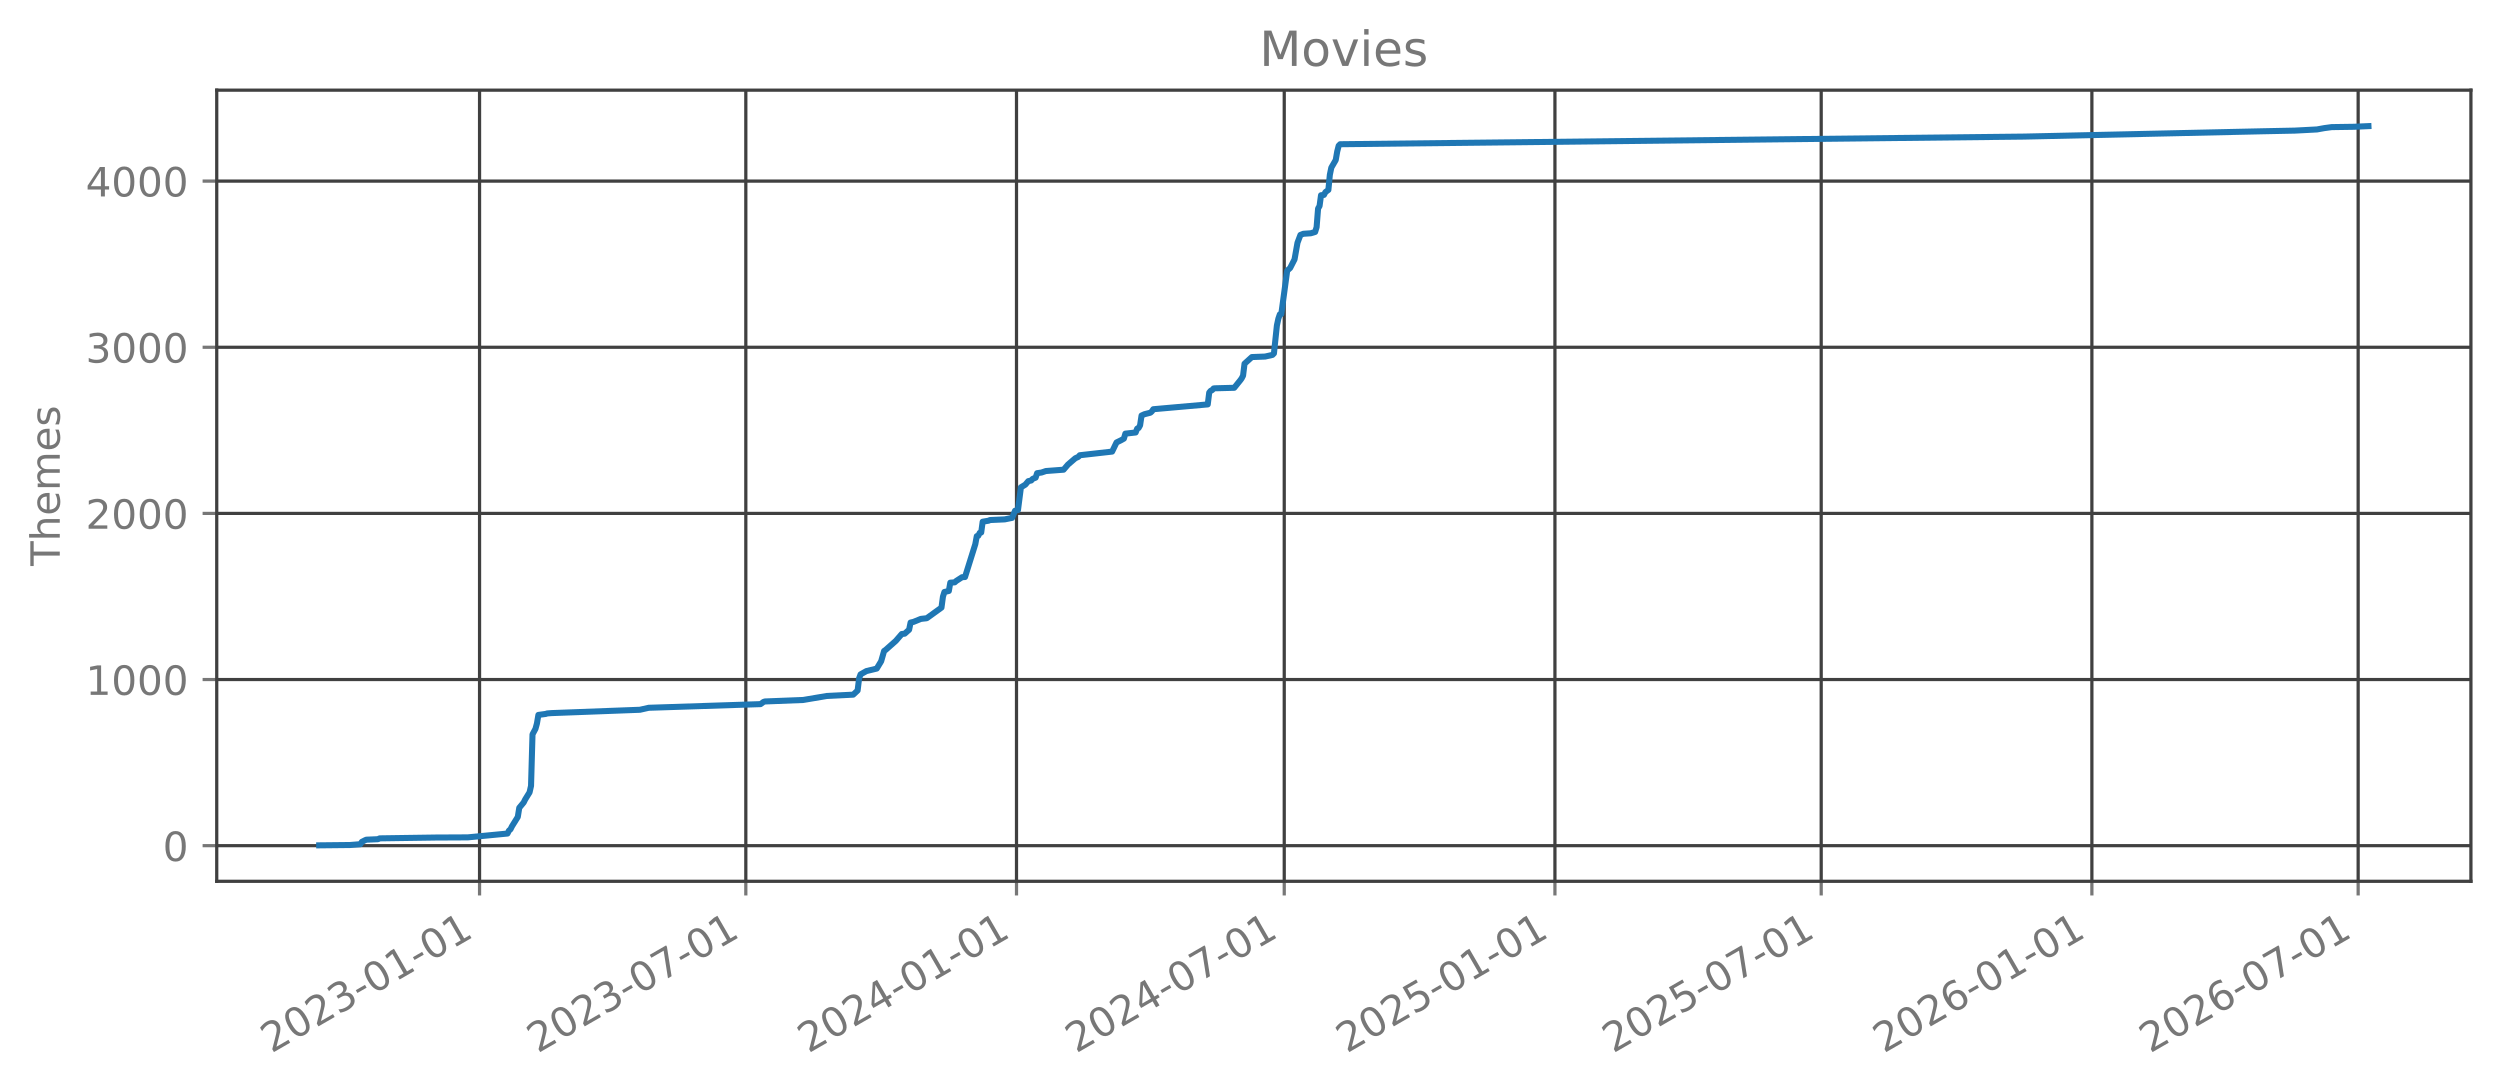
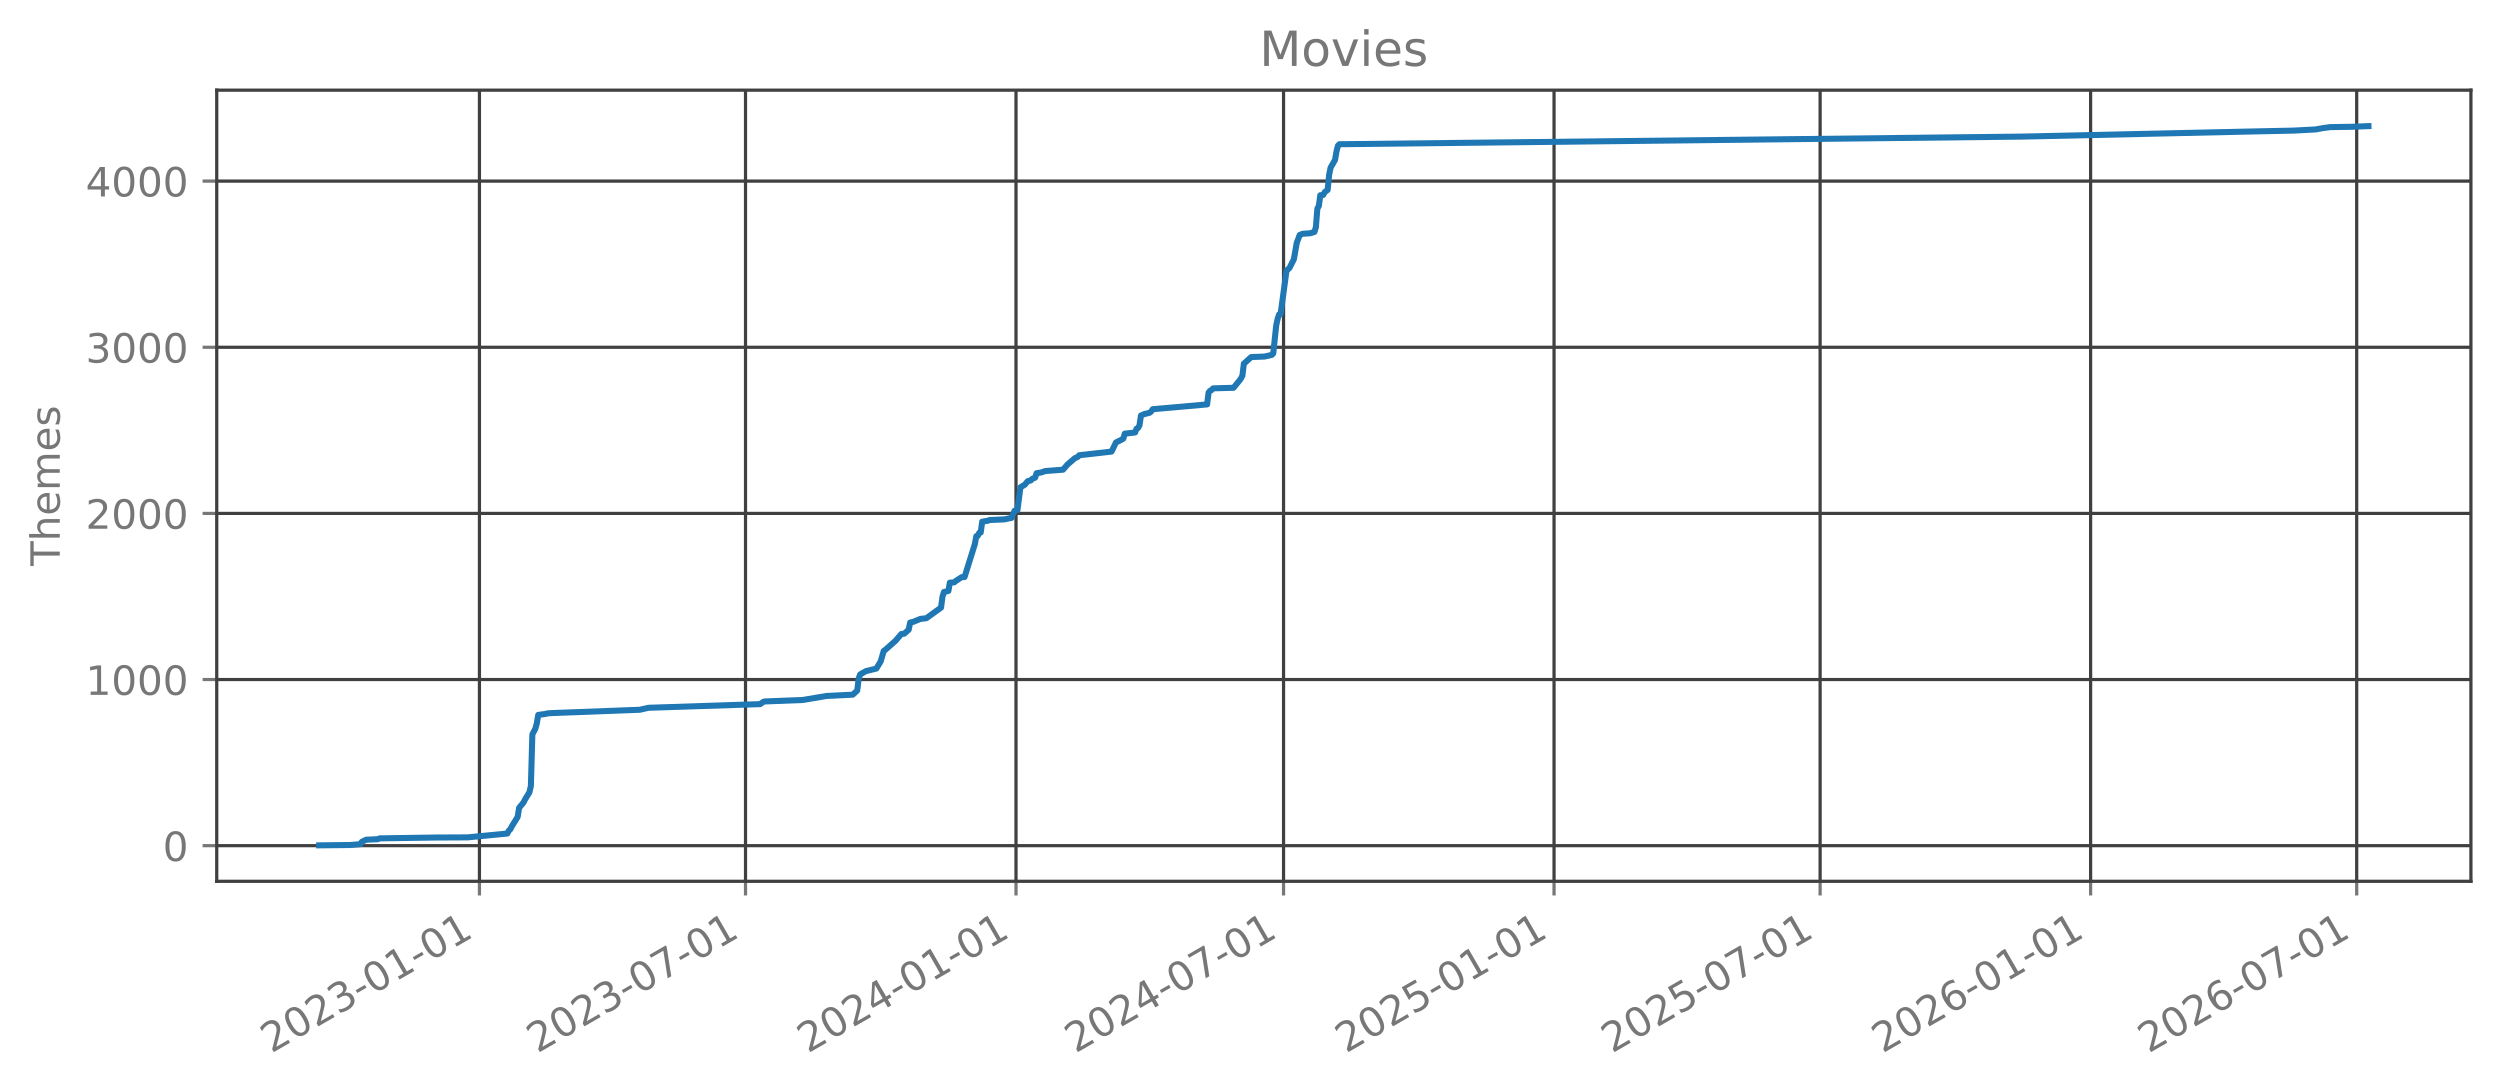
<svg xmlns="http://www.w3.org/2000/svg" xmlns:xlink="http://www.w3.org/1999/xlink" width="618.851pt" height="270.076pt" viewBox="0 0 618.851 270.076" version="1.1">
  <defs>
    <style type="text/css">*{stroke-linejoin: round; stroke-linecap: butt}</style>
  </defs>
  <g id="figure_1">
    <g id="patch_1">
      <path d="M 0 270.076  L 618.851 270.076  L 618.851 -0  L 0 -0  L 0 270.076  z " style="fill: none; opacity: 0" />
    </g>
    <g id="axes_1">
      <g id="patch_2">
        <path d="M 53.651 218.158  L 611.651 218.158  L 611.651 22.318  L 53.651 22.318  L 53.651 218.158  z " style="fill: none; opacity: 0" />
      </g>
      <g id="matplotlib.axis_1">
        <g id="xtick_1">
          <g id="line2d_1">
-             <path d="M 118.708 218.158  L 118.708 22.318  " clip-path="url(#p6e80b25952)" style="fill: none; stroke: #404040; stroke-width: 0.8; stroke-linecap: square" />
+             <path d="M 118.679 218.158  L 118.679 22.318  " clip-path="url(#p2c1081376a)" style="fill: none; stroke: #404040; stroke-width: 0.8; stroke-linecap: square" />
          </g>
          <g id="line2d_2">
            <defs>
-               <path id="ma932bcc294" d="M 0 0  L 0 3.5  " style="stroke: #777777; stroke-width: 0.8" />
+               <path id="m6d7cd5b927" d="M 0 0  L 0 3.5  " style="stroke: #777777; stroke-width: 0.8" />
            </defs>
            <g>
-               <use xlink:href="#ma932bcc294" x="118.708" y="218.158" style="fill: #777777; stroke: #777777; stroke-width: 0.8" />
+               <use xlink:href="#m6d7cd5b927" x="118.679" y="218.158" style="fill: #777777; stroke: #777777; stroke-width: 0.8" />
            </g>
          </g>
          <g id="text_1">
-             <g style="fill: #777777" transform="translate(67.17691 260.7957) rotate(-30) scale(0.1 -0.1)">
+             <g style="fill: #777777" transform="translate(67.14844 260.7957) rotate(-30) scale(0.1 -0.1)">
              <defs>
                <path id="DejaVuSans-15" d="M 1228 531  L 3431 531  L 3431 0  L 469 0  L 469 531  Q 828 903 1448 1529  Q 2069 2156 2228 2338  Q 2531 2678 2651 2914  Q 2772 3150 2772 3378  Q 2772 3750 2511 3984  Q 2250 4219 1831 4219  Q 1534 4219 1204 4116  Q 875 4013 500 3803  L 500 4441  Q 881 4594 1212 4672  Q 1544 4750 1819 4750  Q 2544 4750 2975 4387  Q 3406 4025 3406 3419  Q 3406 3131 3298 2873  Q 3191 2616 2906 2266  Q 2828 2175 2409 1742  Q 1991 1309 1228 531  z " transform="scale(0.015625)" />
                <path id="DejaVuSans-13" d="M 2034 4250  Q 1547 4250 1301 3770  Q 1056 3291 1056 2328  Q 1056 1369 1301 889  Q 1547 409 2034 409  Q 2525 409 2770 889  Q 3016 1369 3016 2328  Q 3016 3291 2770 3770  Q 2525 4250 2034 4250  z M 2034 4750  Q 2819 4750 3233 4129  Q 3647 3509 3647 2328  Q 3647 1150 3233 529  Q 2819 -91 2034 -91  Q 1250 -91 836 529  Q 422 1150 422 2328  Q 422 3509 836 4129  Q 1250 4750 2034 4750  z " transform="scale(0.015625)" />
                <path id="DejaVuSans-16" d="M 2597 2516  Q 3050 2419 3304 2112  Q 3559 1806 3559 1356  Q 3559 666 3084 287  Q 2609 -91 1734 -91  Q 1441 -91 1130 -33  Q 819 25 488 141  L 488 750  Q 750 597 1062 519  Q 1375 441 1716 441  Q 2309 441 2620 675  Q 2931 909 2931 1356  Q 2931 1769 2642 2001  Q 2353 2234 1838 2234  L 1294 2234  L 1294 2753  L 1863 2753  Q 2328 2753 2575 2939  Q 2822 3125 2822 3475  Q 2822 3834 2567 4026  Q 2313 4219 1838 4219  Q 1578 4219 1281 4162  Q 984 4106 628 3988  L 628 4550  Q 988 4650 1302 4700  Q 1616 4750 1894 4750  Q 2613 4750 3031 4423  Q 3450 4097 3450 3541  Q 3450 3153 3228 2886  Q 3006 2619 2597 2516  z " transform="scale(0.015625)" />
                <path id="DejaVuSans-10" d="M 313 2009  L 1997 2009  L 1997 1497  L 313 1497  L 313 2009  z " transform="scale(0.015625)" />
                <path id="DejaVuSans-14" d="M 794 531  L 1825 531  L 1825 4091  L 703 3866  L 703 4441  L 1819 4666  L 2450 4666  L 2450 531  L 3481 531  L 3481 0  L 794 0  L 794 531  z " transform="scale(0.015625)" />
              </defs>
              <use xlink:href="#DejaVuSans-15" />
              <use xlink:href="#DejaVuSans-13" transform="translate(63.625 0)" />
              <use xlink:href="#DejaVuSans-15" transform="translate(127.25 0)" />
              <use xlink:href="#DejaVuSans-16" transform="translate(190.875 0)" />
              <use xlink:href="#DejaVuSans-10" transform="translate(254.5 0)" />
              <use xlink:href="#DejaVuSans-13" transform="translate(290.5781 0)" />
              <use xlink:href="#DejaVuSans-14" transform="translate(354.2031 0)" />
              <use xlink:href="#DejaVuSans-10" transform="translate(417.8281 0)" />
              <use xlink:href="#DejaVuSans-13" transform="translate(453.9062 0)" />
              <use xlink:href="#DejaVuSans-14" transform="translate(517.5312 0)" />
            </g>
          </g>
        </g>
        <g id="xtick_2">
          <g id="line2d_3">
-             <path d="M 184.62 218.158  L 184.62 22.318  " clip-path="url(#p6e80b25952)" style="fill: none; stroke: #404040; stroke-width: 0.8; stroke-linecap: square" />
+             <path d="M 184.545 218.158  L 184.545 22.318  " clip-path="url(#p2c1081376a)" style="fill: none; stroke: #404040; stroke-width: 0.8; stroke-linecap: square" />
          </g>
          <g id="line2d_4">
            <g>
-               <use xlink:href="#ma932bcc294" x="184.62" y="218.158" style="fill: #777777; stroke: #777777; stroke-width: 0.8" />
+               <use xlink:href="#m6d7cd5b927" x="184.545" y="218.158" style="fill: #777777; stroke: #777777; stroke-width: 0.8" />
            </g>
          </g>
          <g id="text_2">
-             <g style="fill: #777777" transform="translate(133.0896 260.7957) rotate(-30) scale(0.1 -0.1)">
+             <g style="fill: #777777" transform="translate(133.0138 260.7957) rotate(-30) scale(0.1 -0.1)">
              <defs>
                <path id="DejaVuSans-1a" d="M 525 4666  L 3525 4666  L 3525 4397  L 1831 0  L 1172 0  L 2766 4134  L 525 4134  L 525 4666  z " transform="scale(0.015625)" />
              </defs>
              <use xlink:href="#DejaVuSans-15" />
              <use xlink:href="#DejaVuSans-13" transform="translate(63.625 0)" />
              <use xlink:href="#DejaVuSans-15" transform="translate(127.25 0)" />
              <use xlink:href="#DejaVuSans-16" transform="translate(190.875 0)" />
              <use xlink:href="#DejaVuSans-10" transform="translate(254.5 0)" />
              <use xlink:href="#DejaVuSans-13" transform="translate(290.5781 0)" />
              <use xlink:href="#DejaVuSans-1a" transform="translate(354.2031 0)" />
              <use xlink:href="#DejaVuSans-10" transform="translate(417.8281 0)" />
              <use xlink:href="#DejaVuSans-13" transform="translate(453.9062 0)" />
              <use xlink:href="#DejaVuSans-14" transform="translate(517.5312 0)" />
            </g>
          </g>
        </g>
        <g id="xtick_3">
          <g id="line2d_5">
-             <path d="M 251.626 218.158  L 251.626 22.318  " clip-path="url(#p6e80b25952)" style="fill: none; stroke: #404040; stroke-width: 0.8; stroke-linecap: square" />
+             <path d="M 251.502 218.158  L 251.502 22.318  " clip-path="url(#p2c1081376a)" style="fill: none; stroke: #404040; stroke-width: 0.8; stroke-linecap: square" />
          </g>
          <g id="line2d_6">
            <g>
-               <use xlink:href="#ma932bcc294" x="251.626" y="218.158" style="fill: #777777; stroke: #777777; stroke-width: 0.8" />
+               <use xlink:href="#m6d7cd5b927" x="251.502" y="218.158" style="fill: #777777; stroke: #777777; stroke-width: 0.8" />
            </g>
          </g>
          <g id="text_3">
-             <g style="fill: #777777" transform="translate(200.0947 260.7957) rotate(-30) scale(0.1 -0.1)">
+             <g style="fill: #777777" transform="translate(199.9709 260.7957) rotate(-30) scale(0.1 -0.1)">
              <defs>
                <path id="DejaVuSans-17" d="M 2419 4116  L 825 1625  L 2419 1625  L 2419 4116  z M 2253 4666  L 3047 4666  L 3047 1625  L 3713 1625  L 3713 1100  L 3047 1100  L 3047 0  L 2419 0  L 2419 1100  L 313 1100  L 313 1709  L 2253 4666  z " transform="scale(0.015625)" />
              </defs>
              <use xlink:href="#DejaVuSans-15" />
              <use xlink:href="#DejaVuSans-13" transform="translate(63.625 0)" />
              <use xlink:href="#DejaVuSans-15" transform="translate(127.25 0)" />
              <use xlink:href="#DejaVuSans-17" transform="translate(190.875 0)" />
              <use xlink:href="#DejaVuSans-10" transform="translate(254.5 0)" />
              <use xlink:href="#DejaVuSans-13" transform="translate(290.5781 0)" />
              <use xlink:href="#DejaVuSans-14" transform="translate(354.2031 0)" />
              <use xlink:href="#DejaVuSans-10" transform="translate(417.8281 0)" />
              <use xlink:href="#DejaVuSans-13" transform="translate(453.9062 0)" />
              <use xlink:href="#DejaVuSans-14" transform="translate(517.5312 0)" />
            </g>
          </g>
        </g>
        <g id="xtick_4">
          <g id="line2d_7">
-             <path d="M 317.902 218.158  L 317.902 22.318  " clip-path="url(#p6e80b25952)" style="fill: none; stroke: #404040; stroke-width: 0.8; stroke-linecap: square" />
+             <path d="M 317.731 218.158  L 317.731 22.318  " clip-path="url(#p2c1081376a)" style="fill: none; stroke: #404040; stroke-width: 0.8; stroke-linecap: square" />
          </g>
          <g id="line2d_8">
            <g>
-               <use xlink:href="#ma932bcc294" x="317.902" y="218.158" style="fill: #777777; stroke: #777777; stroke-width: 0.8" />
+               <use xlink:href="#m6d7cd5b927" x="317.731" y="218.158" style="fill: #777777; stroke: #777777; stroke-width: 0.8" />
            </g>
          </g>
          <g id="text_4">
-             <g style="fill: #777777" transform="translate(266.3716 260.7957) rotate(-30) scale(0.1 -0.1)">
+             <g style="fill: #777777" transform="translate(266.2002 260.7957) rotate(-30) scale(0.1 -0.1)">
              <use xlink:href="#DejaVuSans-15" />
              <use xlink:href="#DejaVuSans-13" transform="translate(63.625 0)" />
              <use xlink:href="#DejaVuSans-15" transform="translate(127.25 0)" />
              <use xlink:href="#DejaVuSans-17" transform="translate(190.875 0)" />
              <use xlink:href="#DejaVuSans-10" transform="translate(254.5 0)" />
              <use xlink:href="#DejaVuSans-13" transform="translate(290.5781 0)" />
              <use xlink:href="#DejaVuSans-1a" transform="translate(354.2031 0)" />
              <use xlink:href="#DejaVuSans-10" transform="translate(417.8281 0)" />
              <use xlink:href="#DejaVuSans-13" transform="translate(453.9062 0)" />
              <use xlink:href="#DejaVuSans-14" transform="translate(517.5312 0)" />
            </g>
          </g>
        </g>
        <g id="xtick_5">
          <g id="line2d_9">
-             <path d="M 384.908 218.158  L 384.908 22.318  " clip-path="url(#p6e80b25952)" style="fill: none; stroke: #404040; stroke-width: 0.8; stroke-linecap: square" />
+             <path d="M 384.688 218.158  L 384.688 22.318  " clip-path="url(#p2c1081376a)" style="fill: none; stroke: #404040; stroke-width: 0.8; stroke-linecap: square" />
          </g>
          <g id="line2d_10">
            <g>
-               <use xlink:href="#ma932bcc294" x="384.908" y="218.158" style="fill: #777777; stroke: #777777; stroke-width: 0.8" />
+               <use xlink:href="#m6d7cd5b927" x="384.688" y="218.158" style="fill: #777777; stroke: #777777; stroke-width: 0.8" />
            </g>
          </g>
          <g id="text_5">
-             <g style="fill: #777777" transform="translate(333.3767 260.7957) rotate(-30) scale(0.1 -0.1)">
+             <g style="fill: #777777" transform="translate(333.1573 260.7957) rotate(-30) scale(0.1 -0.1)">
              <defs>
                <path id="DejaVuSans-18" d="M 691 4666  L 3169 4666  L 3169 4134  L 1269 4134  L 1269 2991  Q 1406 3038 1543 3061  Q 1681 3084 1819 3084  Q 2600 3084 3056 2656  Q 3513 2228 3513 1497  Q 3513 744 3044 326  Q 2575 -91 1722 -91  Q 1428 -91 1123 -41  Q 819 9 494 109  L 494 744  Q 775 591 1075 516  Q 1375 441 1709 441  Q 2250 441 2565 725  Q 2881 1009 2881 1497  Q 2881 1984 2565 2268  Q 2250 2553 1709 2553  Q 1456 2553 1204 2497  Q 953 2441 691 2322  L 691 4666  z " transform="scale(0.015625)" />
              </defs>
              <use xlink:href="#DejaVuSans-15" />
              <use xlink:href="#DejaVuSans-13" transform="translate(63.625 0)" />
              <use xlink:href="#DejaVuSans-15" transform="translate(127.25 0)" />
              <use xlink:href="#DejaVuSans-18" transform="translate(190.875 0)" />
              <use xlink:href="#DejaVuSans-10" transform="translate(254.5 0)" />
              <use xlink:href="#DejaVuSans-13" transform="translate(290.5781 0)" />
              <use xlink:href="#DejaVuSans-14" transform="translate(354.2031 0)" />
              <use xlink:href="#DejaVuSans-10" transform="translate(417.8281 0)" />
              <use xlink:href="#DejaVuSans-13" transform="translate(453.9062 0)" />
              <use xlink:href="#DejaVuSans-14" transform="translate(517.5312 0)" />
            </g>
          </g>
        </g>
        <g id="xtick_6">
          <g id="line2d_11">
-             <path d="M 450.82 218.158  L 450.82 22.318  " clip-path="url(#p6e80b25952)" style="fill: none; stroke: #404040; stroke-width: 0.8; stroke-linecap: square" />
+             <path d="M 450.553 218.158  L 450.553 22.318  " clip-path="url(#p2c1081376a)" style="fill: none; stroke: #404040; stroke-width: 0.8; stroke-linecap: square" />
          </g>
          <g id="line2d_12">
            <g>
-               <use xlink:href="#ma932bcc294" x="450.82" y="218.158" style="fill: #777777; stroke: #777777; stroke-width: 0.8" />
+               <use xlink:href="#m6d7cd5b927" x="450.553" y="218.158" style="fill: #777777; stroke: #777777; stroke-width: 0.8" />
            </g>
          </g>
          <g id="text_6">
-             <g style="fill: #777777" transform="translate(399.2894 260.7957) rotate(-30) scale(0.1 -0.1)">
+             <g style="fill: #777777" transform="translate(399.0227 260.7957) rotate(-30) scale(0.1 -0.1)">
              <use xlink:href="#DejaVuSans-15" />
              <use xlink:href="#DejaVuSans-13" transform="translate(63.625 0)" />
              <use xlink:href="#DejaVuSans-15" transform="translate(127.25 0)" />
              <use xlink:href="#DejaVuSans-18" transform="translate(190.875 0)" />
              <use xlink:href="#DejaVuSans-10" transform="translate(254.5 0)" />
              <use xlink:href="#DejaVuSans-13" transform="translate(290.5781 0)" />
              <use xlink:href="#DejaVuSans-1a" transform="translate(354.2031 0)" />
              <use xlink:href="#DejaVuSans-10" transform="translate(417.8281 0)" />
              <use xlink:href="#DejaVuSans-13" transform="translate(453.9062 0)" />
              <use xlink:href="#DejaVuSans-14" transform="translate(517.5312 0)" />
            </g>
          </g>
        </g>
        <g id="xtick_7">
          <g id="line2d_13">
-             <path d="M 517.825 218.158  L 517.825 22.318  " clip-path="url(#p6e80b25952)" style="fill: none; stroke: #404040; stroke-width: 0.8; stroke-linecap: square" />
+             <path d="M 517.511 218.158  L 517.511 22.318  " clip-path="url(#p2c1081376a)" style="fill: none; stroke: #404040; stroke-width: 0.8; stroke-linecap: square" />
          </g>
          <g id="line2d_14">
            <g>
-               <use xlink:href="#ma932bcc294" x="517.825" y="218.158" style="fill: #777777; stroke: #777777; stroke-width: 0.8" />
+               <use xlink:href="#m6d7cd5b927" x="517.511" y="218.158" style="fill: #777777; stroke: #777777; stroke-width: 0.8" />
            </g>
          </g>
          <g id="text_7">
-             <g style="fill: #777777" transform="translate(466.2946 260.7957) rotate(-30) scale(0.1 -0.1)">
+             <g style="fill: #777777" transform="translate(465.9798 260.7957) rotate(-30) scale(0.1 -0.1)">
              <defs>
                <path id="DejaVuSans-19" d="M 2113 2584  Q 1688 2584 1439 2293  Q 1191 2003 1191 1497  Q 1191 994 1439 701  Q 1688 409 2113 409  Q 2538 409 2786 701  Q 3034 994 3034 1497  Q 3034 2003 2786 2293  Q 2538 2584 2113 2584  z M 3366 4563  L 3366 3988  Q 3128 4100 2886 4159  Q 2644 4219 2406 4219  Q 1781 4219 1451 3797  Q 1122 3375 1075 2522  Q 1259 2794 1537 2939  Q 1816 3084 2150 3084  Q 2853 3084 3261 2657  Q 3669 2231 3669 1497  Q 3669 778 3244 343  Q 2819 -91 2113 -91  Q 1303 -91 875 529  Q 447 1150 447 2328  Q 447 3434 972 4092  Q 1497 4750 2381 4750  Q 2619 4750 2861 4703  Q 3103 4656 3366 4563  z " transform="scale(0.015625)" />
              </defs>
              <use xlink:href="#DejaVuSans-15" />
              <use xlink:href="#DejaVuSans-13" transform="translate(63.625 0)" />
              <use xlink:href="#DejaVuSans-15" transform="translate(127.25 0)" />
              <use xlink:href="#DejaVuSans-19" transform="translate(190.875 0)" />
              <use xlink:href="#DejaVuSans-10" transform="translate(254.5 0)" />
              <use xlink:href="#DejaVuSans-13" transform="translate(290.5781 0)" />
              <use xlink:href="#DejaVuSans-14" transform="translate(354.2031 0)" />
              <use xlink:href="#DejaVuSans-10" transform="translate(417.8281 0)" />
              <use xlink:href="#DejaVuSans-13" transform="translate(453.9062 0)" />
              <use xlink:href="#DejaVuSans-14" transform="translate(517.5312 0)" />
            </g>
          </g>
        </g>
        <g id="xtick_8">
          <g id="line2d_15">
-             <path d="M 583.738 218.158  L 583.738 22.318  " clip-path="url(#p6e80b25952)" style="fill: none; stroke: #404040; stroke-width: 0.8; stroke-linecap: square" />
+             <path d="M 583.376 218.158  L 583.376 22.318  " clip-path="url(#p2c1081376a)" style="fill: none; stroke: #404040; stroke-width: 0.8; stroke-linecap: square" />
          </g>
          <g id="line2d_16">
            <g>
-               <use xlink:href="#ma932bcc294" x="583.738" y="218.158" style="fill: #777777; stroke: #777777; stroke-width: 0.8" />
+               <use xlink:href="#m6d7cd5b927" x="583.376" y="218.158" style="fill: #777777; stroke: #777777; stroke-width: 0.8" />
            </g>
          </g>
          <g id="text_8">
-             <g style="fill: #777777" transform="translate(532.2073 260.7957) rotate(-30) scale(0.1 -0.1)">
+             <g style="fill: #777777" transform="translate(531.8452 260.7957) rotate(-30) scale(0.1 -0.1)">
              <use xlink:href="#DejaVuSans-15" />
              <use xlink:href="#DejaVuSans-13" transform="translate(63.625 0)" />
              <use xlink:href="#DejaVuSans-15" transform="translate(127.25 0)" />
              <use xlink:href="#DejaVuSans-19" transform="translate(190.875 0)" />
              <use xlink:href="#DejaVuSans-10" transform="translate(254.5 0)" />
              <use xlink:href="#DejaVuSans-13" transform="translate(290.5781 0)" />
              <use xlink:href="#DejaVuSans-1a" transform="translate(354.2031 0)" />
              <use xlink:href="#DejaVuSans-10" transform="translate(417.8281 0)" />
              <use xlink:href="#DejaVuSans-13" transform="translate(453.9062 0)" />
              <use xlink:href="#DejaVuSans-14" transform="translate(517.5312 0)" />
            </g>
          </g>
        </g>
      </g>
      <g id="matplotlib.axis_2">
        <g id="ytick_1">
          <g id="line2d_17">
-             <path d="M 53.651 209.339  L 611.651 209.339  " clip-path="url(#p6e80b25952)" style="fill: none; stroke: #404040; stroke-width: 0.8; stroke-linecap: square" />
+             <path d="M 53.651 209.339  L 611.651 209.339  " clip-path="url(#p2c1081376a)" style="fill: none; stroke: #404040; stroke-width: 0.8; stroke-linecap: square" />
          </g>
          <g id="line2d_18">
            <defs>
-               <path id="m532b946b0d" d="M 0 0  L -3.5 0  " style="stroke: #777777; stroke-width: 0.8" />
+               <path id="mab1481511a" d="M 0 0  L -3.5 0  " style="stroke: #777777; stroke-width: 0.8" />
            </defs>
            <g>
-               <use xlink:href="#m532b946b0d" x="53.651" y="209.339" style="fill: #777777; stroke: #777777; stroke-width: 0.8" />
+               <use xlink:href="#mab1481511a" x="53.651" y="209.339" style="fill: #777777; stroke: #777777; stroke-width: 0.8" />
            </g>
          </g>
          <g id="text_9">
            <g style="fill: #777777" transform="translate(40.28828 213.1374) scale(0.1 -0.1)">
              <use xlink:href="#DejaVuSans-13" />
            </g>
          </g>
        </g>
        <g id="ytick_2">
          <g id="line2d_19">
-             <path d="M 53.651 168.212  L 611.651 168.212  " clip-path="url(#p6e80b25952)" style="fill: none; stroke: #404040; stroke-width: 0.8; stroke-linecap: square" />
+             <path d="M 53.651 168.212  L 611.651 168.212  " clip-path="url(#p2c1081376a)" style="fill: none; stroke: #404040; stroke-width: 0.8; stroke-linecap: square" />
          </g>
          <g id="line2d_20">
            <g>
-               <use xlink:href="#m532b946b0d" x="53.651" y="168.212" style="fill: #777777; stroke: #777777; stroke-width: 0.8" />
+               <use xlink:href="#mab1481511a" x="53.651" y="168.212" style="fill: #777777; stroke: #777777; stroke-width: 0.8" />
            </g>
          </g>
          <g id="text_10">
            <g style="fill: #777777" transform="translate(21.20078 172.0109) scale(0.1 -0.1)">
              <use xlink:href="#DejaVuSans-14" />
              <use xlink:href="#DejaVuSans-13" transform="translate(63.625 0)" />
              <use xlink:href="#DejaVuSans-13" transform="translate(127.25 0)" />
              <use xlink:href="#DejaVuSans-13" transform="translate(190.875 0)" />
            </g>
          </g>
        </g>
        <g id="ytick_3">
          <g id="line2d_21">
-             <path d="M 53.651 127.086  L 611.651 127.086  " clip-path="url(#p6e80b25952)" style="fill: none; stroke: #404040; stroke-width: 0.8; stroke-linecap: square" />
+             <path d="M 53.651 127.086  L 611.651 127.086  " clip-path="url(#p2c1081376a)" style="fill: none; stroke: #404040; stroke-width: 0.8; stroke-linecap: square" />
          </g>
          <g id="line2d_22">
            <g>
-               <use xlink:href="#m532b946b0d" x="53.651" y="127.086" style="fill: #777777; stroke: #777777; stroke-width: 0.8" />
+               <use xlink:href="#mab1481511a" x="53.651" y="127.086" style="fill: #777777; stroke: #777777; stroke-width: 0.8" />
            </g>
          </g>
          <g id="text_11">
            <g style="fill: #777777" transform="translate(21.20078 130.8845) scale(0.1 -0.1)">
              <use xlink:href="#DejaVuSans-15" />
              <use xlink:href="#DejaVuSans-13" transform="translate(63.625 0)" />
              <use xlink:href="#DejaVuSans-13" transform="translate(127.25 0)" />
              <use xlink:href="#DejaVuSans-13" transform="translate(190.875 0)" />
            </g>
          </g>
        </g>
        <g id="ytick_4">
          <g id="line2d_23">
-             <path d="M 53.651 85.959  L 611.651 85.959  " clip-path="url(#p6e80b25952)" style="fill: none; stroke: #404040; stroke-width: 0.8; stroke-linecap: square" />
+             <path d="M 53.651 85.959  L 611.651 85.959  " clip-path="url(#p2c1081376a)" style="fill: none; stroke: #404040; stroke-width: 0.8; stroke-linecap: square" />
          </g>
          <g id="line2d_24">
            <g>
-               <use xlink:href="#m532b946b0d" x="53.651" y="85.959" style="fill: #777777; stroke: #777777; stroke-width: 0.8" />
+               <use xlink:href="#mab1481511a" x="53.651" y="85.959" style="fill: #777777; stroke: #777777; stroke-width: 0.8" />
            </g>
          </g>
          <g id="text_12">
            <g style="fill: #777777" transform="translate(21.20078 89.75806) scale(0.1 -0.1)">
              <use xlink:href="#DejaVuSans-16" />
              <use xlink:href="#DejaVuSans-13" transform="translate(63.625 0)" />
              <use xlink:href="#DejaVuSans-13" transform="translate(127.25 0)" />
              <use xlink:href="#DejaVuSans-13" transform="translate(190.875 0)" />
            </g>
          </g>
        </g>
        <g id="ytick_5">
          <g id="line2d_25">
-             <path d="M 53.651 44.833  L 611.651 44.833  " clip-path="url(#p6e80b25952)" style="fill: none; stroke: #404040; stroke-width: 0.8; stroke-linecap: square" />
+             <path d="M 53.651 44.833  L 611.651 44.833  " clip-path="url(#p2c1081376a)" style="fill: none; stroke: #404040; stroke-width: 0.8; stroke-linecap: square" />
          </g>
          <g id="line2d_26">
            <g>
-               <use xlink:href="#m532b946b0d" x="53.651" y="44.833" style="fill: #777777; stroke: #777777; stroke-width: 0.8" />
+               <use xlink:href="#mab1481511a" x="53.651" y="44.833" style="fill: #777777; stroke: #777777; stroke-width: 0.8" />
            </g>
          </g>
          <g id="text_13">
            <g style="fill: #777777" transform="translate(21.20078 48.63162) scale(0.1 -0.1)">
              <use xlink:href="#DejaVuSans-17" />
              <use xlink:href="#DejaVuSans-13" transform="translate(63.625 0)" />
              <use xlink:href="#DejaVuSans-13" transform="translate(127.25 0)" />
              <use xlink:href="#DejaVuSans-13" transform="translate(190.875 0)" />
            </g>
          </g>
        </g>
        <g id="text_14">
          <g style="fill: #777777" transform="translate(14.79844 140.0889) rotate(-90) scale(0.1 -0.1)">
            <defs>
              <path id="DejaVuSans-37" d="M -19 4666  L 3928 4666  L 3928 4134  L 2272 4134  L 2272 0  L 1638 0  L 1638 4134  L -19 4134  L -19 4666  z " transform="scale(0.015625)" />
              <path id="DejaVuSans-4b" d="M 3513 2113  L 3513 0  L 2938 0  L 2938 2094  Q 2938 2591 2744 2837  Q 2550 3084 2163 3084  Q 1697 3084 1428 2787  Q 1159 2491 1159 1978  L 1159 0  L 581 0  L 581 4863  L 1159 4863  L 1159 2956  Q 1366 3272 1645 3428  Q 1925 3584 2291 3584  Q 2894 3584 3203 3211  Q 3513 2838 3513 2113  z " transform="scale(0.015625)" />
              <path id="DejaVuSans-48" d="M 3597 1894  L 3597 1613  L 953 1613  Q 991 1019 1311 708  Q 1631 397 2203 397  Q 2534 397 2845 478  Q 3156 559 3463 722  L 3463 178  Q 3153 47 2828 -22  Q 2503 -91 2169 -91  Q 1331 -91 842 396  Q 353 884 353 1716  Q 353 2575 817 3079  Q 1281 3584 2069 3584  Q 2775 3584 3186 3129  Q 3597 2675 3597 1894  z M 3022 2063  Q 3016 2534 2758 2815  Q 2500 3097 2075 3097  Q 1594 3097 1305 2825  Q 1016 2553 972 2059  L 3022 2063  z " transform="scale(0.015625)" />
              <path id="DejaVuSans-50" d="M 3328 2828  Q 3544 3216 3844 3400  Q 4144 3584 4550 3584  Q 5097 3584 5394 3201  Q 5691 2819 5691 2113  L 5691 0  L 5113 0  L 5113 2094  Q 5113 2597 4934 2840  Q 4756 3084 4391 3084  Q 3944 3084 3684 2787  Q 3425 2491 3425 1978  L 3425 0  L 2847 0  L 2847 2094  Q 2847 2600 2669 2842  Q 2491 3084 2119 3084  Q 1678 3084 1418 2786  Q 1159 2488 1159 1978  L 1159 0  L 581 0  L 581 3500  L 1159 3500  L 1159 2956  Q 1356 3278 1631 3431  Q 1906 3584 2284 3584  Q 2666 3584 2933 3390  Q 3200 3197 3328 2828  z " transform="scale(0.015625)" />
              <path id="DejaVuSans-56" d="M 2834 3397  L 2834 2853  Q 2591 2978 2328 3040  Q 2066 3103 1784 3103  Q 1356 3103 1142 2972  Q 928 2841 928 2578  Q 928 2378 1081 2264  Q 1234 2150 1697 2047  L 1894 2003  Q 2506 1872 2764 1633  Q 3022 1394 3022 966  Q 3022 478 2636 193  Q 2250 -91 1575 -91  Q 1294 -91 989 -36  Q 684 19 347 128  L 347 722  Q 666 556 975 473  Q 1284 391 1588 391  Q 1994 391 2212 530  Q 2431 669 2431 922  Q 2431 1156 2273 1281  Q 2116 1406 1581 1522  L 1381 1569  Q 847 1681 609 1914  Q 372 2147 372 2553  Q 372 3047 722 3315  Q 1072 3584 1716 3584  Q 2034 3584 2315 3537  Q 2597 3491 2834 3397  z " transform="scale(0.015625)" />
            </defs>
            <use xlink:href="#DejaVuSans-37" />
            <use xlink:href="#DejaVuSans-4b" transform="translate(61.07812 0)" />
            <use xlink:href="#DejaVuSans-48" transform="translate(124.4531 0)" />
            <use xlink:href="#DejaVuSans-50" transform="translate(185.9844 0)" />
            <use xlink:href="#DejaVuSans-48" transform="translate(283.3906 0)" />
            <use xlink:href="#DejaVuSans-56" transform="translate(344.9219 0)" />
          </g>
        </g>
      </g>
      <g id="line2d_27">
-         <path d="M 79.014 209.256  L 86.662 209.174  L 89.211 208.968  L 89.575 208.393  L 90.303 208.023  L 90.667 207.858  L 93.581 207.735  L 93.945 207.529  L 107.783 207.323  L 115.794 207.282  L 125.627 206.336  L 125.991 205.596  L 126.355 205.308  L 126.719 204.568  L 128.176 202.224  L 128.54 199.962  L 129.632 198.646  L 129.997 197.905  L 131.089 196.137  L 131.453 194.533  L 131.817 181.784  L 132.546 180.427  L 132.91 179.111  L 133.274 176.972  L 135.095 176.725  L 135.459 176.602  L 136.551 176.52  L 158.401 175.697  L 160.586 175.204  L 188.262 174.299  L 188.99 173.764  L 189.354 173.641  L 198.823 173.271  L 204.649 172.284  L 211.204 171.955  L 212.296 170.926  L 212.661 167.924  L 213.025 166.937  L 214.481 166.115  L 217.03 165.498  L 218.123 163.688  L 218.851 161.138  L 219.215 160.892  L 221.765 158.63  L 223.221 156.943  L 223.949 156.861  L 225.042 155.874  L 225.406 154.106  L 226.134 153.941  L 227.955 153.201  L 229.412 153.036  L 233.053 150.404  L 233.418 147.69  L 233.782 146.538  L 234.874 146.292  L 235.238 144.235  L 236.331 144.153  L 236.695 143.824  L 238.152 142.878  L 238.88 142.837  L 241.429 134.694  L 241.793 132.72  L 242.157 132.638  L 242.522 131.897  L 242.886 131.815  L 243.25 129.142  L 244.707 128.895  L 245.071 128.731  L 248.712 128.566  L 250.533 128.196  L 251.261 126.428  L 251.99 126.263  L 252.718 120.629  L 253.81 119.971  L 254.539 119.107  L 255.267 118.943  L 255.631 118.531  L 256.36 118.243  L 256.724 117.133  L 257.816 116.969  L 258.909 116.598  L 263.279 116.269  L 264.371 114.995  L 266.192 113.432  L 266.92 113.103  L 267.284 112.691  L 275.296 111.787  L 276.388 109.525  L 277.481 108.99  L 278.209 108.579  L 278.573 107.345  L 281.122 107.057  L 281.487 106.111  L 281.851 105.947  L 282.215 105.289  L 282.579 102.862  L 283.307 102.533  L 284.764 102.163  L 285.128 101.834  L 285.492 101.299  L 298.966 100.107  L 299.33 97.187  L 299.694 96.734  L 300.059 96.57  L 300.423 96.159  L 300.787 96.117  L 305.521 95.994  L 306.978 94.185  L 307.342 93.691  L 307.706 92.992  L 308.07 90.031  L 309.891 88.386  L 313.168 88.262  L 314.989 87.851  L 315.353 87.481  L 316.082 80.572  L 316.446 78.885  L 316.81 77.816  L 317.174 77.734  L 318.631 67  L 319.359 66.342  L 320.451 64.203  L 321.18 60.091  L 321.908 58.158  L 322.636 57.87  L 324.457 57.746  L 325.55 57.417  L 325.914 56.225  L 326.278 51.619  L 326.642 51.002  L 327.006 48.329  L 327.735 48.246  L 328.099 47.547  L 328.827 47.012  L 329.191 43.27  L 329.555 41.502  L 330.648 39.61  L 331.012 37.512  L 331.376 36.073  L 331.74 35.703  L 501.074 33.811  L 560.068 32.495  L 568.079 32.33  L 573.542 32.042  L 575.362 31.713  L 577.183 31.467  L 582.646 31.384  L 586.287 31.22  L 586.287 31.22  " clip-path="url(#p6e80b25952)" style="fill: none; stroke: #1f77b4; stroke-width: 1.5; stroke-linecap: square" />
+         <path d="M 79.014 209.256  L 86.656 209.174  L 89.204 208.968  L 89.567 208.393  L 90.295 208.023  L 90.659 207.858  L 93.57 207.735  L 93.934 207.529  L 107.762 207.323  L 115.768 207.282  L 125.593 206.336  L 125.957 205.596  L 126.321 205.308  L 126.685 204.568  L 128.141 202.224  L 128.504 199.962  L 129.596 198.646  L 129.96 197.905  L 131.052 196.137  L 131.416 194.533  L 131.78 181.784  L 132.507 180.427  L 132.871 179.111  L 133.235 176.972  L 135.055 176.725  L 135.418 176.602  L 136.51 176.52  L 158.344 175.697  L 160.527 175.204  L 188.184 174.299  L 188.911 173.764  L 189.275 173.641  L 198.737 173.271  L 204.559 172.284  L 211.109 171.955  L 212.201 170.926  L 212.565 167.924  L 212.929 166.937  L 214.384 166.115  L 216.931 165.498  L 218.023 163.688  L 218.751 161.138  L 219.115 160.892  L 221.662 158.63  L 223.118 156.943  L 223.846 156.861  L 224.937 155.874  L 225.301 154.106  L 226.029 153.941  L 227.848 153.201  L 229.304 153.036  L 232.943 150.404  L 233.307 147.69  L 233.671 146.538  L 234.762 146.292  L 235.126 144.235  L 236.218 144.153  L 236.582 143.824  L 238.038 142.878  L 238.765 142.837  L 241.313 134.694  L 241.676 132.72  L 242.04 132.638  L 242.404 131.897  L 242.768 131.815  L 243.132 129.142  L 244.588 128.895  L 244.952 128.731  L 248.591 128.566  L 250.41 128.196  L 251.138 126.428  L 251.866 126.263  L 252.593 120.629  L 253.685 119.971  L 254.413 119.107  L 255.141 118.943  L 255.505 118.531  L 256.232 118.243  L 256.596 117.133  L 257.688 116.969  L 258.78 116.598  L 263.146 116.269  L 264.238 114.995  L 266.058 113.432  L 266.785 113.103  L 267.149 112.691  L 275.155 111.787  L 276.247 109.525  L 277.338 108.99  L 278.066 108.579  L 278.43 107.345  L 280.977 107.057  L 281.341 106.111  L 281.705 105.947  L 282.069 105.289  L 282.433 102.862  L 283.161 102.533  L 284.616 102.163  L 284.98 101.834  L 285.344 101.299  L 298.808 100.107  L 299.172 97.187  L 299.536 96.734  L 299.9 96.57  L 300.264 96.159  L 300.628 96.117  L 305.358 95.994  L 306.814 94.185  L 307.178 93.691  L 307.542 92.992  L 307.906 90.031  L 309.725 88.386  L 313 88.262  L 314.82 87.851  L 315.184 87.481  L 315.912 80.572  L 316.275 78.885  L 316.639 77.816  L 317.003 77.734  L 318.459 67  L 319.187 66.342  L 320.278 64.203  L 321.006 60.091  L 321.734 58.158  L 322.462 57.87  L 324.281 57.746  L 325.373 57.417  L 325.737 56.225  L 326.101 51.619  L 326.465 51.002  L 326.828 48.329  L 327.556 48.246  L 327.92 47.547  L 328.648 47.012  L 329.012 43.27  L 329.376 41.502  L 330.467 39.61  L 330.831 37.512  L 331.195 36.073  L 331.559 35.703  L 500.771 33.811  L 559.723 32.495  L 567.728 32.33  L 573.187 32.042  L 575.006 31.713  L 576.826 31.467  L 582.284 31.384  L 586.287 31.22  L 586.287 31.22  " clip-path="url(#p2c1081376a)" style="fill: none; stroke: #1f77b4; stroke-width: 1.5; stroke-linecap: square" />
      </g>
      <g id="patch_3">
        <path d="M 53.651 218.158  L 53.651 22.318  " style="fill: none; stroke: #404040; stroke-width: 0.8; stroke-linejoin: miter; stroke-linecap: square" />
      </g>
      <g id="patch_4">
        <path d="M 611.651 218.158  L 611.651 22.318  " style="fill: none; stroke: #404040; stroke-width: 0.8; stroke-linejoin: miter; stroke-linecap: square" />
      </g>
      <g id="patch_5">
        <path d="M 53.651 218.158  L 611.651 218.158  " style="fill: none; stroke: #404040; stroke-width: 0.8; stroke-linejoin: miter; stroke-linecap: square" />
      </g>
      <g id="patch_6">
        <path d="M 53.651 22.318  L 611.651 22.318  " style="fill: none; stroke: #404040; stroke-width: 0.8; stroke-linejoin: miter; stroke-linecap: square" />
      </g>
      <g id="text_15">
        <g style="fill: #777777" transform="translate(311.767 16.31812) scale(0.12 -0.12)">
          <defs>
            <path id="DejaVuSans-30" d="M 628 4666  L 1569 4666  L 2759 1491  L 3956 4666  L 4897 4666  L 4897 0  L 4281 0  L 4281 4097  L 3078 897  L 2444 897  L 1241 4097  L 1241 0  L 628 0  L 628 4666  z " transform="scale(0.015625)" />
            <path id="DejaVuSans-52" d="M 1959 3097  Q 1497 3097 1228 2736  Q 959 2375 959 1747  Q 959 1119 1226 758  Q 1494 397 1959 397  Q 2419 397 2687 759  Q 2956 1122 2956 1747  Q 2956 2369 2687 2733  Q 2419 3097 1959 3097  z M 1959 3584  Q 2709 3584 3137 3096  Q 3566 2609 3566 1747  Q 3566 888 3137 398  Q 2709 -91 1959 -91  Q 1206 -91 779 398  Q 353 888 353 1747  Q 353 2609 779 3096  Q 1206 3584 1959 3584  z " transform="scale(0.015625)" />
            <path id="DejaVuSans-59" d="M 191 3500  L 800 3500  L 1894 563  L 2988 3500  L 3597 3500  L 2284 0  L 1503 0  L 191 3500  z " transform="scale(0.015625)" />
            <path id="DejaVuSans-4c" d="M 603 3500  L 1178 3500  L 1178 0  L 603 0  L 603 3500  z M 603 4863  L 1178 4863  L 1178 4134  L 603 4134  L 603 4863  z " transform="scale(0.015625)" />
          </defs>
          <use xlink:href="#DejaVuSans-30" />
          <use xlink:href="#DejaVuSans-52" transform="translate(86.28125 0)" />
          <use xlink:href="#DejaVuSans-59" transform="translate(147.4688 0)" />
          <use xlink:href="#DejaVuSans-4c" transform="translate(206.6562 0)" />
          <use xlink:href="#DejaVuSans-48" transform="translate(234.4375 0)" />
          <use xlink:href="#DejaVuSans-56" transform="translate(295.9688 0)" />
        </g>
      </g>
    </g>
  </g>
  <defs>
-     <clipPath id="p6e80b25952">
+     <clipPath id="p2c1081376a">
      <rect x="53.651" y="22.318" width="558" height="195.84" />
    </clipPath>
  </defs>
</svg>
